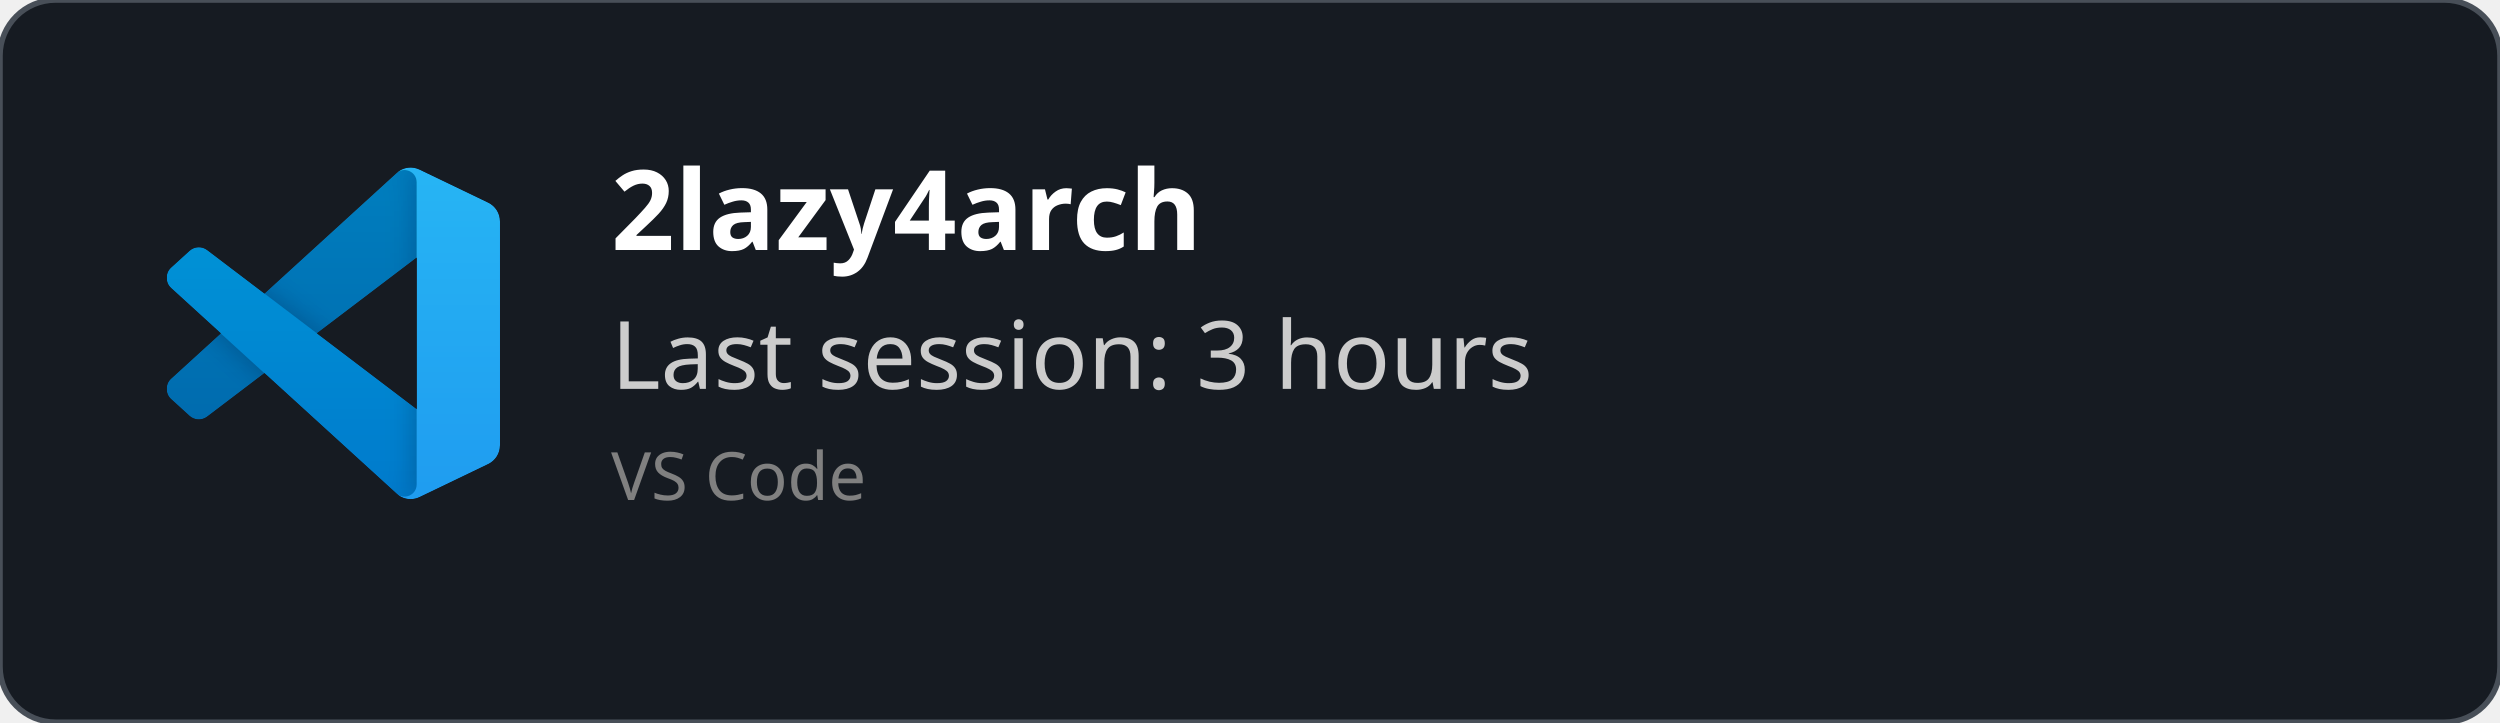
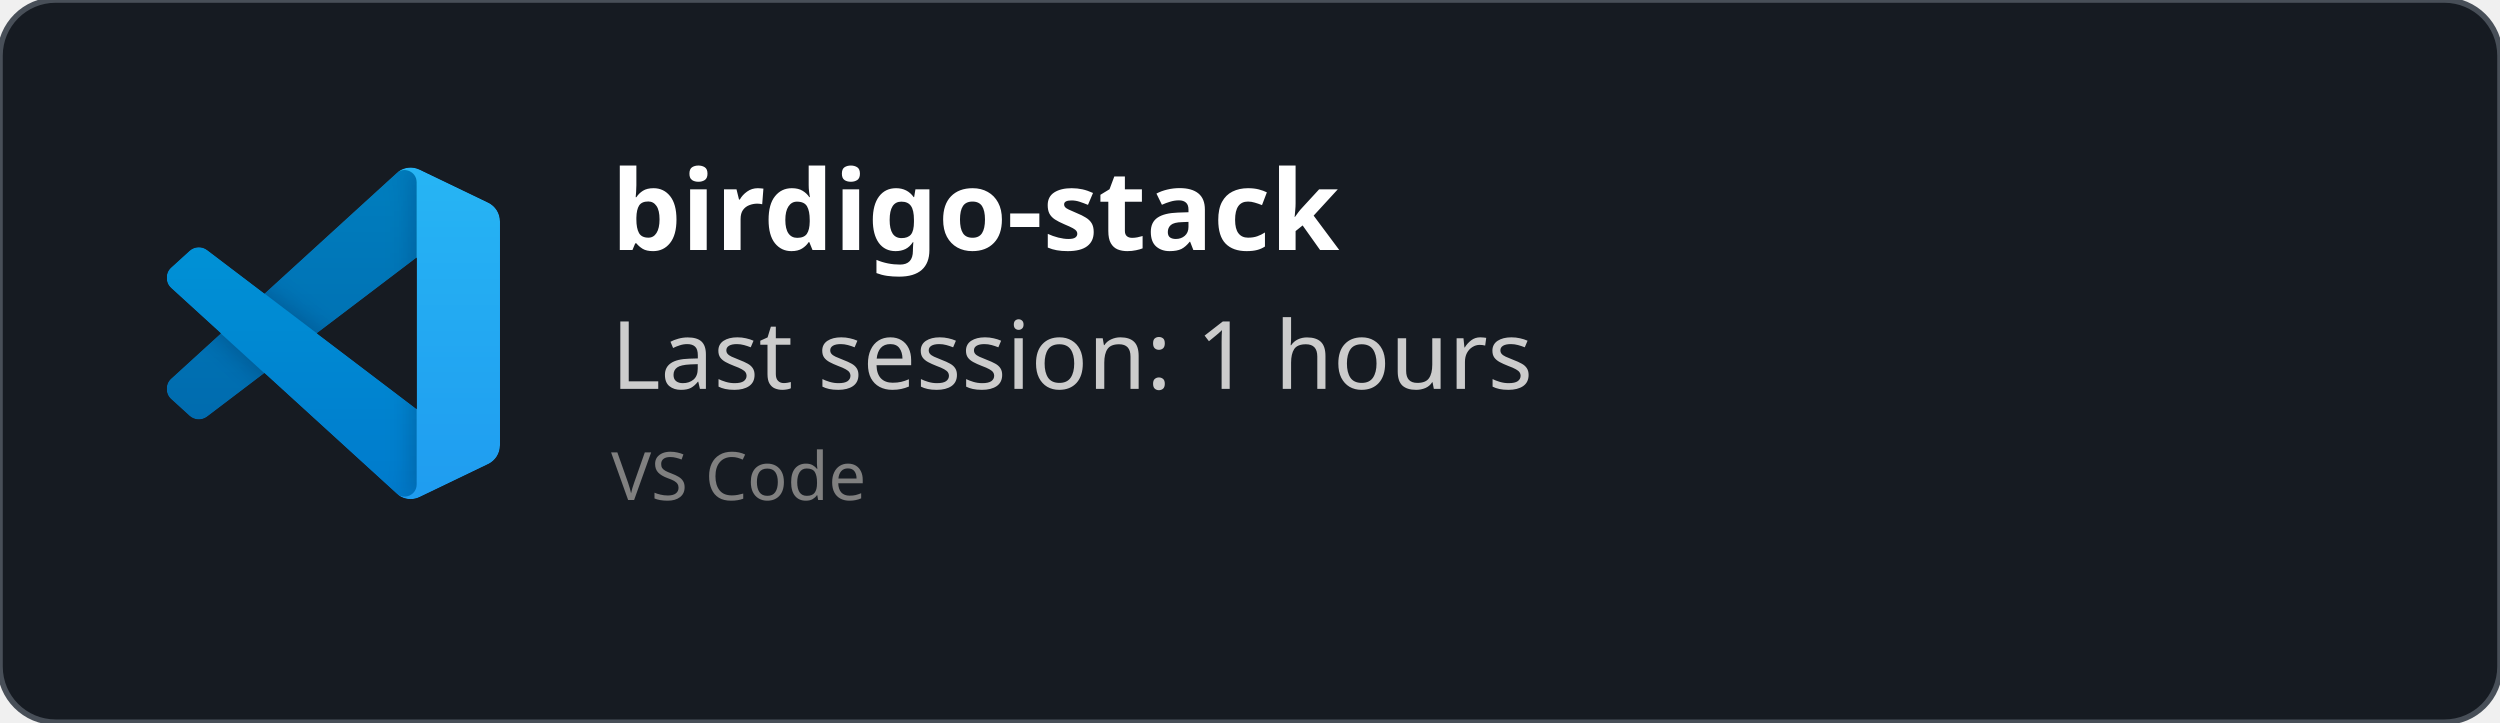
<svg xmlns="http://www.w3.org/2000/svg" width="450" height="130" viewBox="0 0 450 130" fill="none" role="img">
  <style>
    *{
        font-family: 'Segoe UI', Ubuntu, monospace
    }
    </style>
  <defs>
    <clipPath id="horizontalClip" x="20" y="20" width="500" height="200">
      <rect x="90" y="20" width="300" height="50" />
    </clipPath>
  </defs>
  <rect width="450" height="130" fill="rgba(22,27,34)" stroke="#484f58" stroke-width="1" fill-opacity="1" stroke-opacity="1" x="0" y="0" rx="10px" ry="10px">
    </rect>
  <svg width="60" height="60" x="30" y="30" viewBox="0 0 100 100" fill="none" id="vscode">
    <mask id="mask0" mask-type="alpha" maskUnits="userSpaceOnUse" x="0" y="0" width="100" height="100">
      <path fill-rule="evenodd" clip-rule="evenodd" d="M70.912 99.317C72.487 99.931 74.283 99.891 75.873 99.126L96.461 89.22C98.624 88.179 100 85.989 100 83.587V16.413C100 14.011 98.624 11.822 96.461 10.781L75.873 0.874C73.786 -0.13 71.345 0.116 69.513 1.447C69.252 1.637 69.003 1.849 68.769 2.083L29.355 38.041L12.187 25.01C10.589 23.797 8.354 23.896 6.869 25.246L1.363 30.255C-0.453 31.906 -0.455 34.763 1.359 36.417L16.247 50L1.359 63.583C-0.455 65.237 -0.453 68.094 1.363 69.745L6.869 74.754C8.354 76.104 10.589 76.204 12.187 74.99L29.355 61.959L68.769 97.917C69.392 98.541 70.125 99.01 70.912 99.317ZM75.015 27.299L45.109 50L75.015 72.701V27.299Z" fill="white" />
    </mask>
    <g mask="url(#mask0)">
      <path d="M96.461 10.796L75.857 0.876C73.472 -0.273 70.622 0.212 68.75 2.083L1.299 63.583C-0.516 65.237 -0.514 68.094 1.303 69.745L6.813 74.754C8.298 76.104 10.535 76.204 12.134 74.99L93.361 13.37C96.086 11.303 100 13.246 100 16.667V16.427C100 14.027 98.625 11.838 96.461 10.796Z" fill="#0065A9" />
      <g filter="url(#filter0_d)">
        <path d="M96.461 89.204L75.857 99.124C73.472 100.273 70.622 99.788 68.75 97.917L1.299 36.417C-0.516 34.763 -0.514 31.906 1.303 30.255L6.813 25.246C8.298 23.896 10.535 23.796 12.134 25.009L93.361 86.63C96.086 88.697 100 86.754 100 83.333V83.573C100 85.974 98.625 88.162 96.461 89.204Z" fill="#007ACC" />
      </g>
      <g filter="url(#filter1_d)">
        <path d="M75.858 99.126C73.472 100.274 70.622 99.788 68.75 97.917C71.056 100.223 75 98.59 75 95.328V4.672C75 1.41 71.056 -0.223 68.75 2.083C70.622 0.211 73.472 -0.274 75.858 0.874L96.459 10.781C98.623 11.822 100 14.011 100 16.413V83.587C100 85.989 98.623 88.179 96.459 89.22L75.858 99.126Z" fill="#1F9CF0" />
      </g>
      <g style="mix-blend-mode:overlay" opacity="0.25">
        <path fill-rule="evenodd" clip-rule="evenodd" d="M70.851 99.317C72.426 99.931 74.222 99.891 75.812 99.126L96.4 89.22C98.563 88.179 99.939 85.989 99.939 83.587V16.413C99.939 14.011 98.564 11.822 96.4 10.781L75.812 0.874C73.725 -0.13 71.284 0.116 69.453 1.447C69.191 1.637 68.942 1.849 68.708 2.083L29.294 38.041L12.126 25.01C10.528 23.796 8.293 23.896 6.809 25.246L1.302 30.255C-0.513 31.906 -0.515 34.763 1.298 36.417L16.186 50L1.298 63.583C-0.515 65.237 -0.513 68.094 1.302 69.745L6.809 74.754C8.293 76.104 10.528 76.204 12.126 74.99L29.294 61.959L68.708 97.917C69.332 98.54 70.064 99.01 70.851 99.317ZM74.954 27.299L45.048 50L74.954 72.701V27.299Z" fill="url(#paint0_linear)" />
      </g>
    </g>
    <defs>
      <filter id="filter0_d" x="-8.394" y="15.829" width="116.727" height="92.246" filterUnits="userSpaceOnUse" color-interpolation-filters="sRGB">
        <feFlood flood-opacity="0" result="BackgroundImageFix" />
        <feColorMatrix in="SourceAlpha" type="matrix" values="0 0 0 0 0 0 0 0 0 0 0 0 0 0 0 0 0 0 127 0" />
        <feOffset />
        <feGaussianBlur stdDeviation="4.167" />
        <feColorMatrix type="matrix" values="0 0 0 0 0 0 0 0 0 0 0 0 0 0 0 0 0 0 0.25 0" />
        <feBlend mode="overlay" in2="BackgroundImageFix" result="effect1_dropShadow" />
        <feBlend mode="normal" in="SourceGraphic" in2="effect1_dropShadow" result="shape" />
      </filter>
      <filter id="filter1_d" x="60.417" y="-8.076" width="47.917" height="116.151" filterUnits="userSpaceOnUse" color-interpolation-filters="sRGB">
        <feFlood flood-opacity="0" result="BackgroundImageFix" />
        <feColorMatrix in="SourceAlpha" type="matrix" values="0 0 0 0 0 0 0 0 0 0 0 0 0 0 0 0 0 0 127 0" />
        <feOffset />
        <feGaussianBlur stdDeviation="4.167" />
        <feColorMatrix type="matrix" values="0 0 0 0 0 0 0 0 0 0 0 0 0 0 0 0 0 0 0.25 0" />
        <feBlend mode="overlay" in2="BackgroundImageFix" result="effect1_dropShadow" />
        <feBlend mode="normal" in="SourceGraphic" in2="effect1_dropShadow" result="shape" />
      </filter>
      <linearGradient id="paint0_linear" x1="49.939" y1="0.258" x2="49.939" y2="99.742" gradientUnits="userSpaceOnUse">
        <stop stop-color="white" />
        <stop offset="1" stop-color="white" stop-opacity="0" />
      </linearGradient>
    </defs>
  </svg>
  <text x="110" y="45" font-size="20" clip-path="url(#horizontalClip)" font-weight="bold" font-family="Ubuntu" fill="white">
-     2lazy4arch
+     birdigo-stack
    </text>
  <text x="110" y="70" font-size="17px" font-family="Ubuntu" fill="#ccc">
-     Last session: 3 hours
+     Last session: 1 hours
    </text>
  <text x="110" y="90" font-size="12px" font-family="Ubuntu" fill="grey">
    VS Code
    </text>
</svg>
